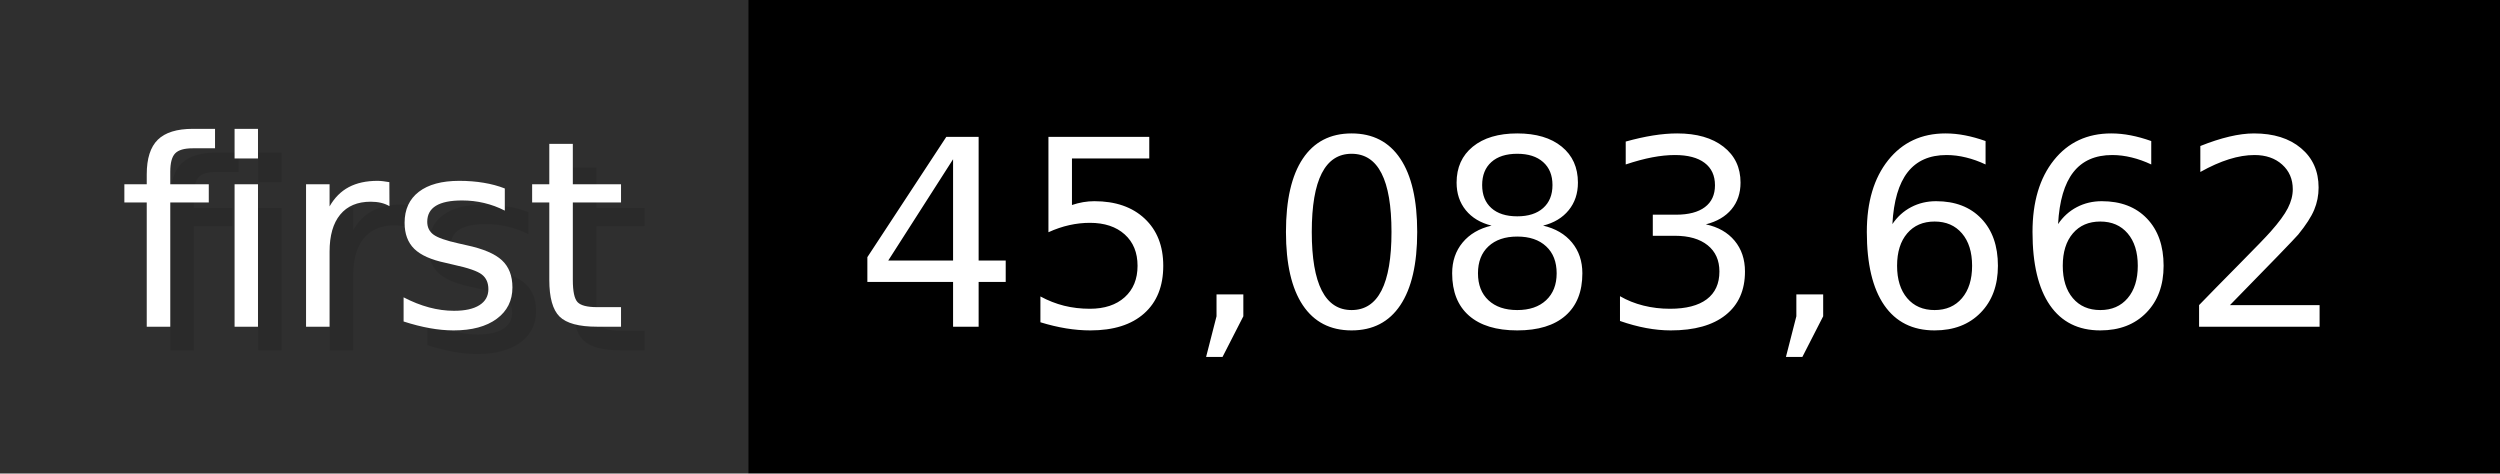
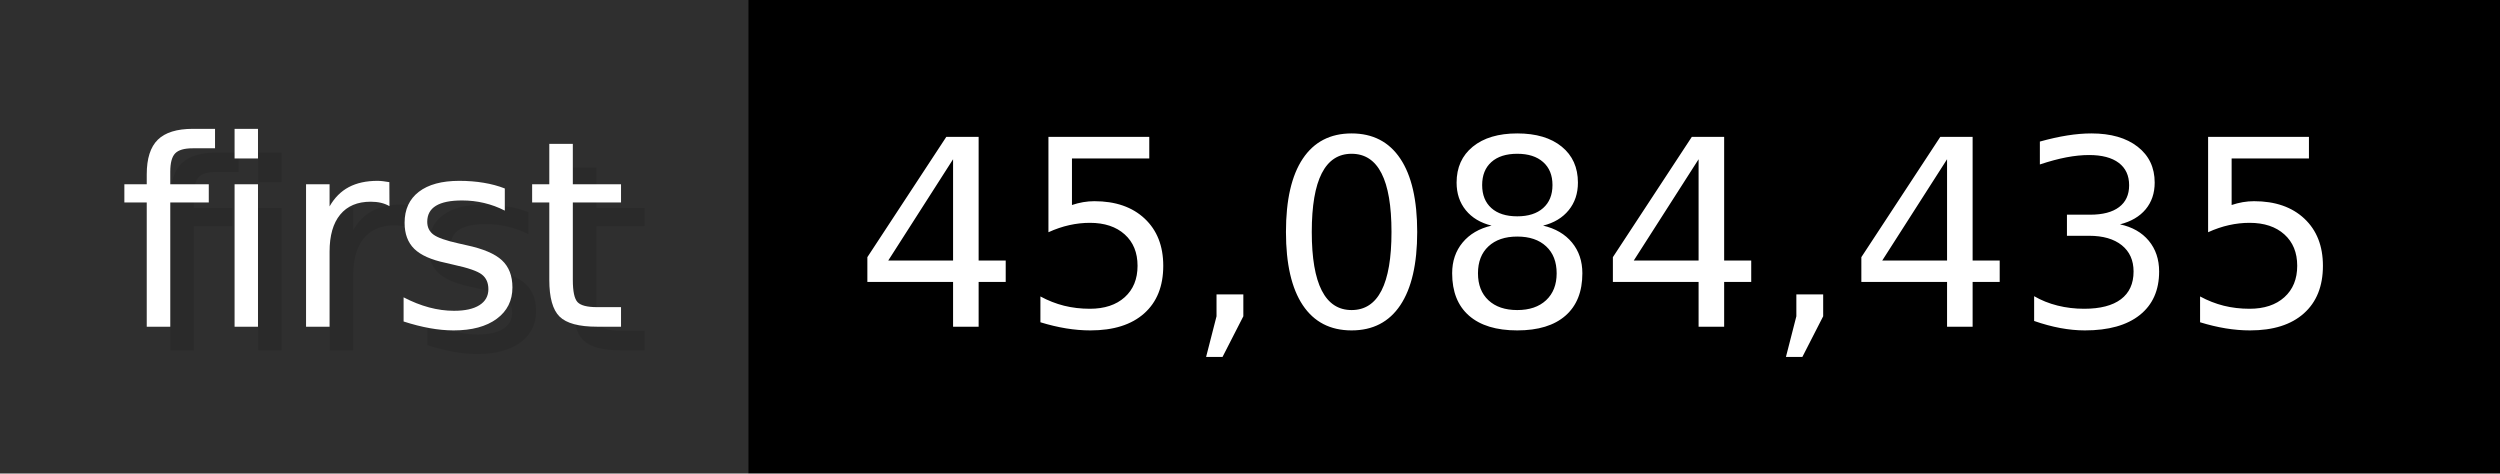
- <svg xmlns="http://www.w3.org/2000/svg" width="105.6" height="20" viewBox="0 0 1056 200" role="img" aria-label="first: 45,083,662">
+ <svg xmlns="http://www.w3.org/2000/svg" width="105.6" height="20" viewBox="0 0 1056 200" role="img" aria-label="first: 45,084,435">
  <g>
    <rect fill="#2F2F2F" width="316" height="200" />
    <rect fill="#" x="316" width="740" height="200" />
  </g>
  <g aria-hidden="true" fill="#fff" text-anchor="start" font-family="Verdana,DejaVu Sans,sans-serif" font-size="110">
    <text x="60" y="148" textLength="216" fill="#000" opacity="0.1">first</text>
    <text x="50" y="138" textLength="216">first</text>
-     <text x="371" y="148" textLength="640" fill="#000" opacity="0.1">45,083,662</text>
-     <text x="361" y="138" textLength="640">45,083,662</text>
+     <text x="371" y="148" textLength="640" fill="#000" opacity="0.1">45,084,435</text>
+     <text x="361" y="138" textLength="640">45,084,435</text>
  </g>
</svg>
